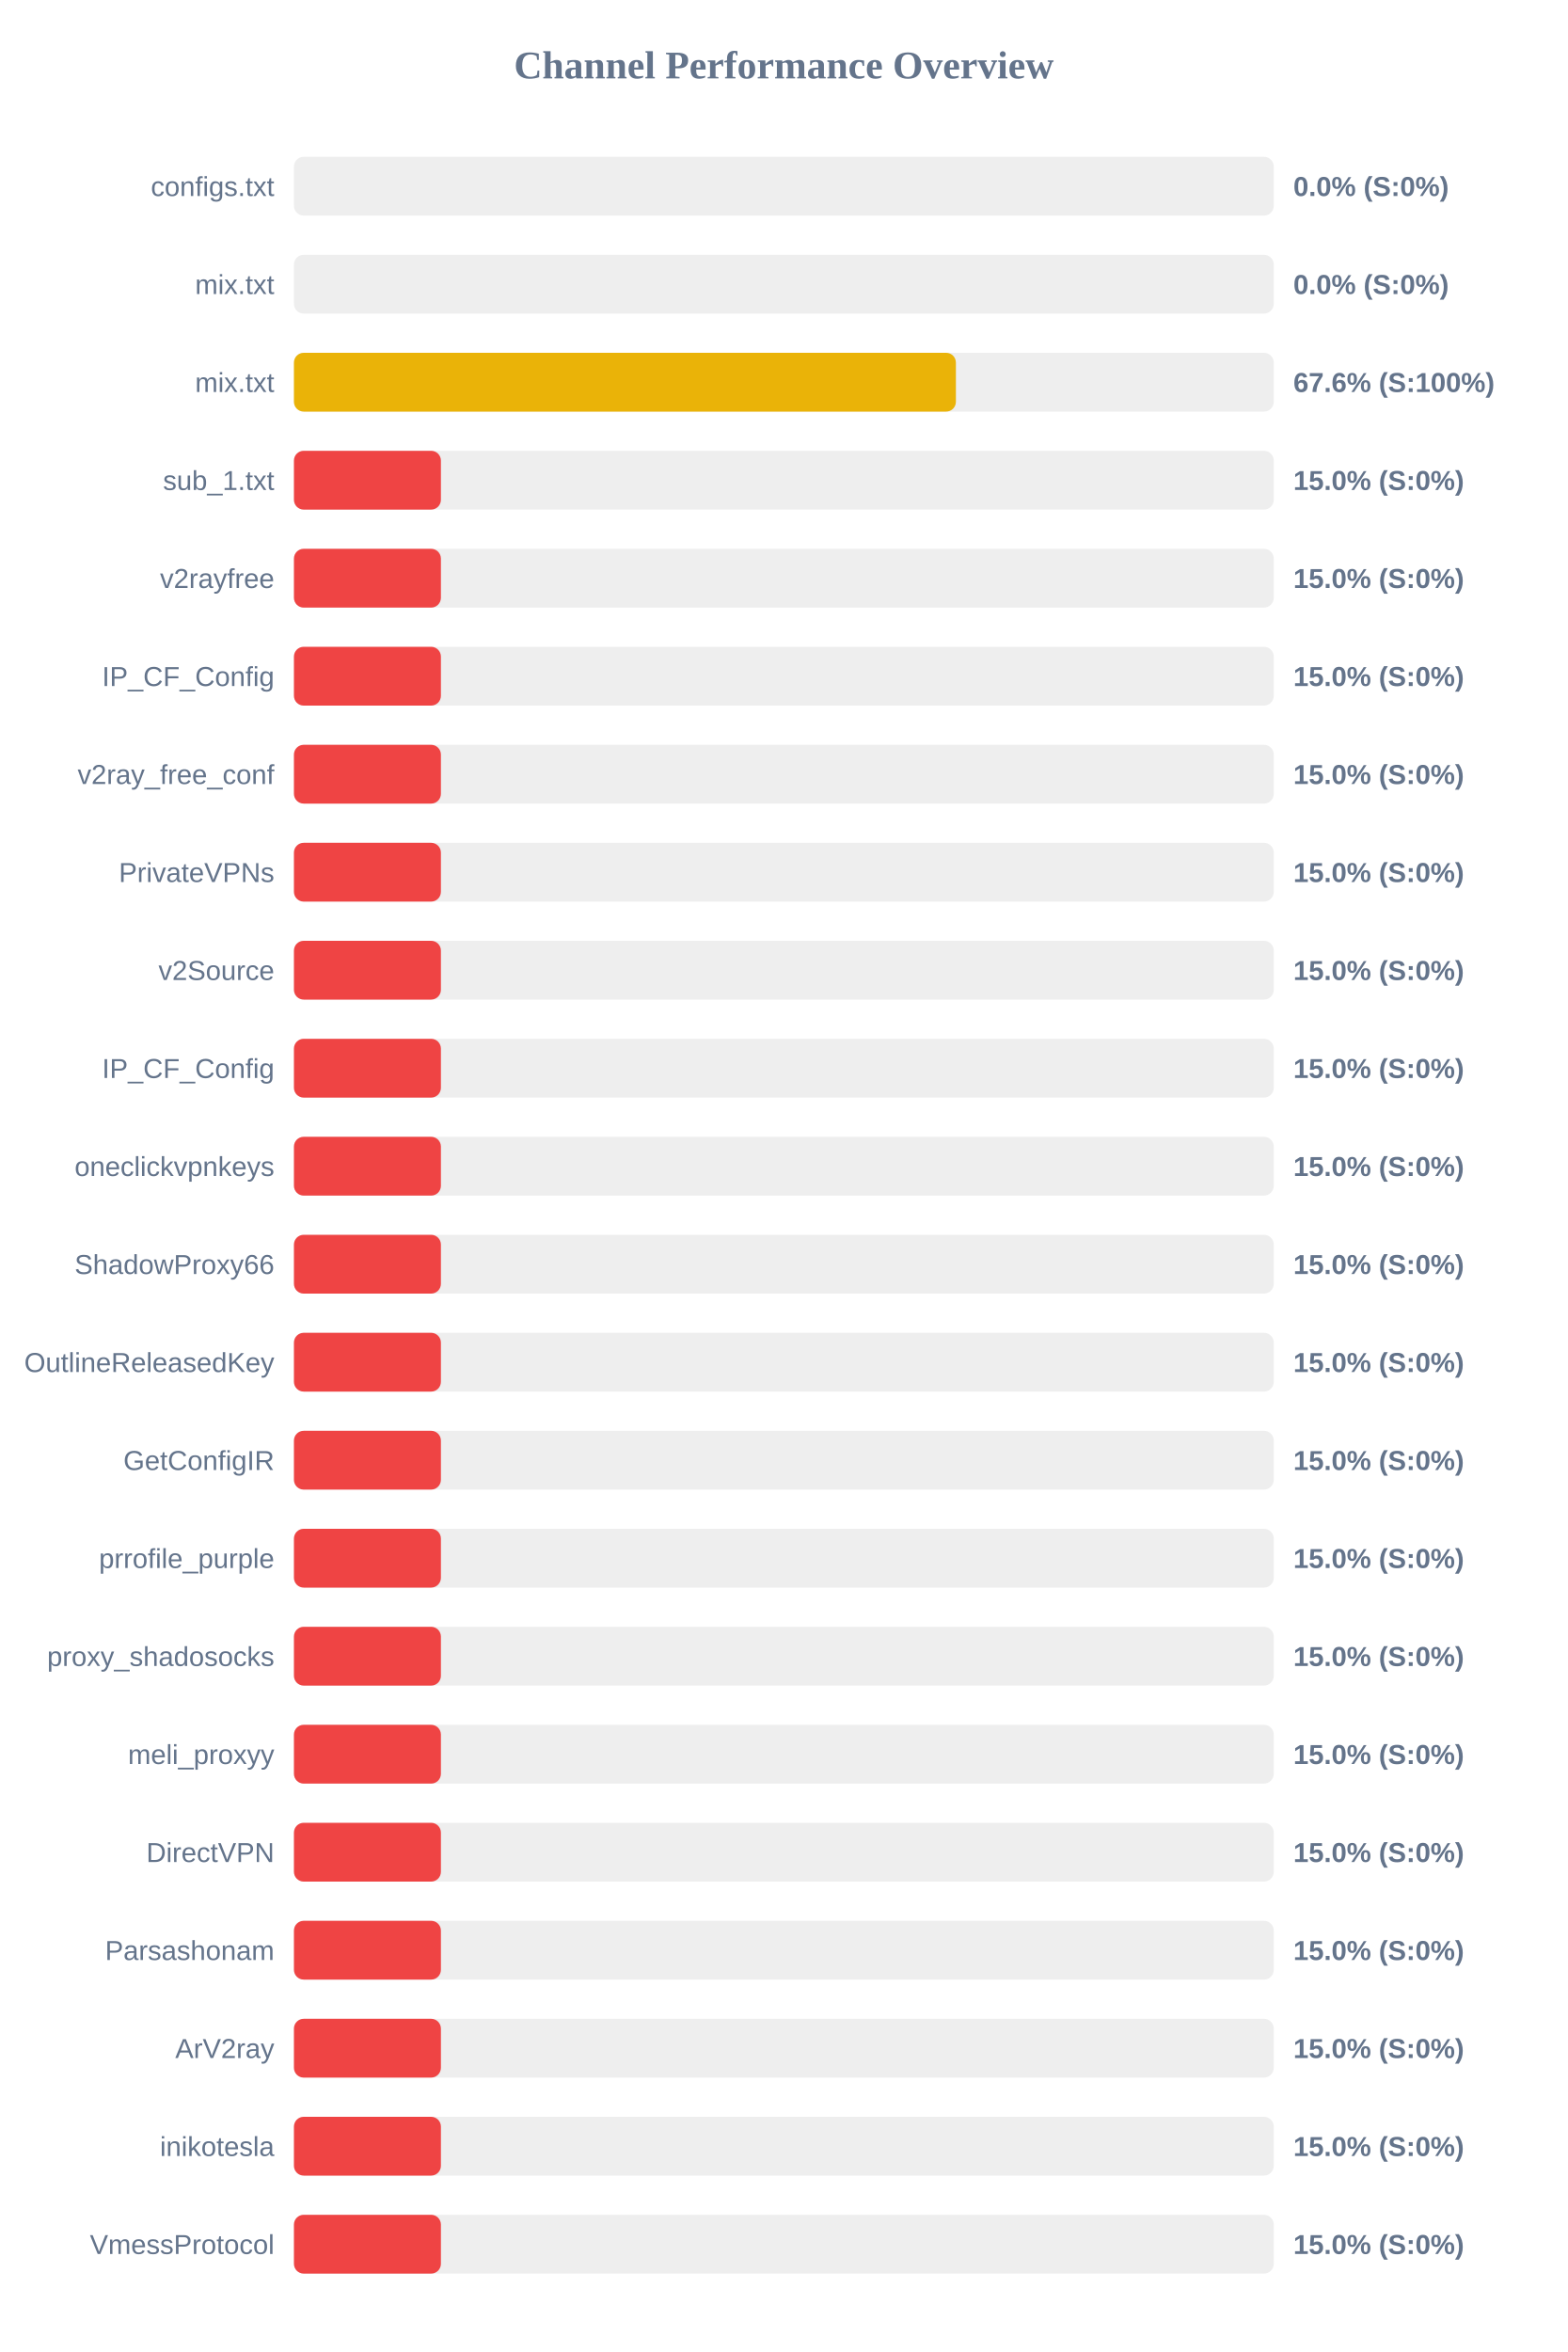
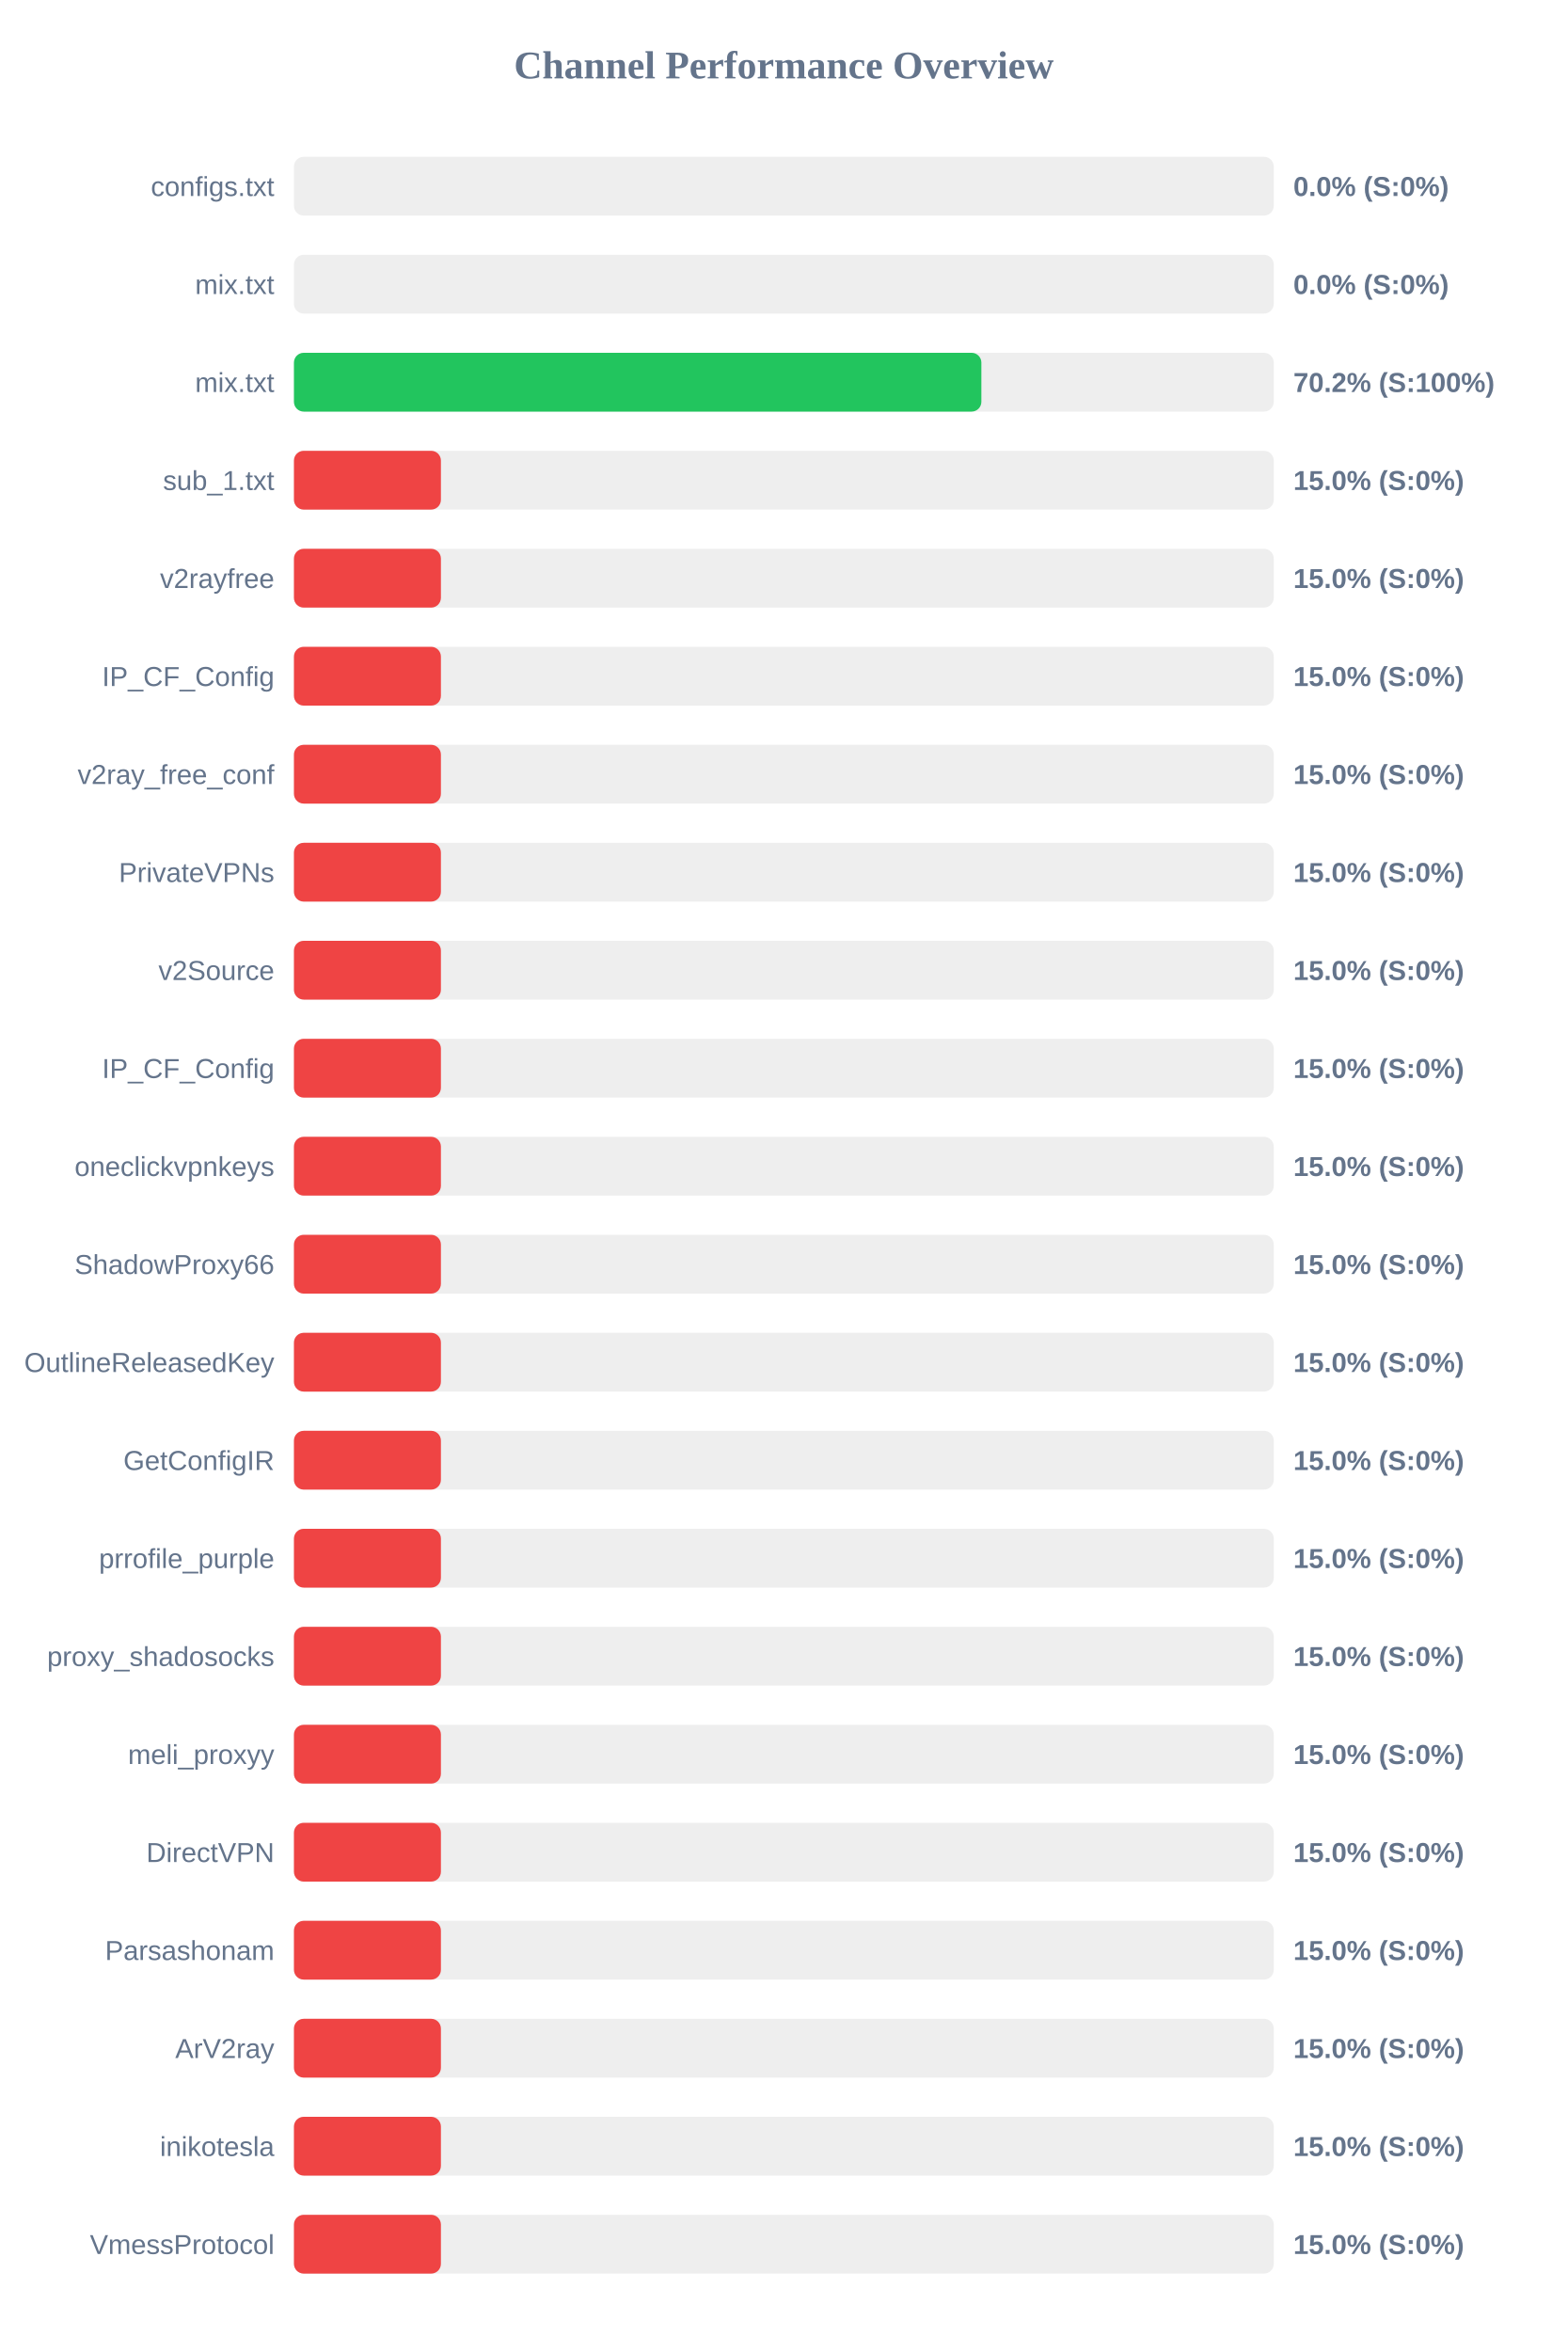
<svg xmlns="http://www.w3.org/2000/svg" width="800" height="1200" version="1.1">
  <style>
        .row { font: 14px Arial; fill: #64748b; }
        .score { font: bold 14px Arial; fill: #64748b; }
    </style>
  <text x="400" y="40" text-anchor="middle" font-size="20px" font-weight="bold" fill="#64748b">Channel Performance Overview</text>
  <rect x="150" y="80" width="500" height="30" fill="#eee" rx="5" />
  <rect x="150" y="80" width="0.0" height="30" fill="#ef4444" rx="5" />
  <text x="140" y="100" text-anchor="end" class="row">configs.txt</text>
  <text x="660" y="100" text-anchor="start" class="score">0.0% (S:0%)</text>
  <rect x="150" y="130" width="500" height="30" fill="#eee" rx="5" />
  <rect x="150" y="130" width="0.0" height="30" fill="#ef4444" rx="5" />
  <text x="140" y="150" text-anchor="end" class="row">mix.txt</text>
  <text x="660" y="150" text-anchor="start" class="score">0.0% (S:0%)</text>
  <rect x="150" y="180" width="500" height="30" fill="#eee" rx="5" />
-   <rect x="150" y="180" width="337.8" height="30" fill="#eab308" rx="5" />
+   <rect x="150" y="180" width="350.8" height="30" fill="#22c55e" rx="5" />
  <text x="140" y="200" text-anchor="end" class="row">mix.txt</text>
-   <text x="660" y="200" text-anchor="start" class="score">67.6% (S:100%)</text>
+   <text x="660" y="200" text-anchor="start" class="score">70.2% (S:100%)</text>
  <rect x="150" y="230" width="500" height="30" fill="#eee" rx="5" />
  <rect x="150" y="230" width="75.0" height="30" fill="#ef4444" rx="5" />
  <text x="140" y="250" text-anchor="end" class="row">sub_1.txt</text>
  <text x="660" y="250" text-anchor="start" class="score">15.0% (S:0%)</text>
  <rect x="150" y="280" width="500" height="30" fill="#eee" rx="5" />
  <rect x="150" y="280" width="75.0" height="30" fill="#ef4444" rx="5" />
  <text x="140" y="300" text-anchor="end" class="row">v2rayfree</text>
  <text x="660" y="300" text-anchor="start" class="score">15.0% (S:0%)</text>
  <rect x="150" y="330" width="500" height="30" fill="#eee" rx="5" />
  <rect x="150" y="330" width="75.0" height="30" fill="#ef4444" rx="5" />
  <text x="140" y="350" text-anchor="end" class="row">IP_CF_Config</text>
  <text x="660" y="350" text-anchor="start" class="score">15.0% (S:0%)</text>
  <rect x="150" y="380" width="500" height="30" fill="#eee" rx="5" />
  <rect x="150" y="380" width="75.0" height="30" fill="#ef4444" rx="5" />
  <text x="140" y="400" text-anchor="end" class="row">v2ray_free_conf</text>
  <text x="660" y="400" text-anchor="start" class="score">15.0% (S:0%)</text>
  <rect x="150" y="430" width="500" height="30" fill="#eee" rx="5" />
  <rect x="150" y="430" width="75.0" height="30" fill="#ef4444" rx="5" />
  <text x="140" y="450" text-anchor="end" class="row">PrivateVPNs</text>
  <text x="660" y="450" text-anchor="start" class="score">15.0% (S:0%)</text>
  <rect x="150" y="480" width="500" height="30" fill="#eee" rx="5" />
  <rect x="150" y="480" width="75.0" height="30" fill="#ef4444" rx="5" />
  <text x="140" y="500" text-anchor="end" class="row">v2Source</text>
  <text x="660" y="500" text-anchor="start" class="score">15.0% (S:0%)</text>
  <rect x="150" y="530" width="500" height="30" fill="#eee" rx="5" />
  <rect x="150" y="530" width="75.0" height="30" fill="#ef4444" rx="5" />
  <text x="140" y="550" text-anchor="end" class="row">IP_CF_Config</text>
  <text x="660" y="550" text-anchor="start" class="score">15.0% (S:0%)</text>
  <rect x="150" y="580" width="500" height="30" fill="#eee" rx="5" />
  <rect x="150" y="580" width="75.0" height="30" fill="#ef4444" rx="5" />
  <text x="140" y="600" text-anchor="end" class="row">oneclickvpnkeys</text>
  <text x="660" y="600" text-anchor="start" class="score">15.0% (S:0%)</text>
  <rect x="150" y="630" width="500" height="30" fill="#eee" rx="5" />
  <rect x="150" y="630" width="75.0" height="30" fill="#ef4444" rx="5" />
  <text x="140" y="650" text-anchor="end" class="row">ShadowProxy66</text>
  <text x="660" y="650" text-anchor="start" class="score">15.0% (S:0%)</text>
  <rect x="150" y="680" width="500" height="30" fill="#eee" rx="5" />
  <rect x="150" y="680" width="75.0" height="30" fill="#ef4444" rx="5" />
  <text x="140" y="700" text-anchor="end" class="row">OutlineReleasedKey</text>
  <text x="660" y="700" text-anchor="start" class="score">15.0% (S:0%)</text>
  <rect x="150" y="730" width="500" height="30" fill="#eee" rx="5" />
  <rect x="150" y="730" width="75.0" height="30" fill="#ef4444" rx="5" />
  <text x="140" y="750" text-anchor="end" class="row">GetConfigIR</text>
  <text x="660" y="750" text-anchor="start" class="score">15.0% (S:0%)</text>
  <rect x="150" y="780" width="500" height="30" fill="#eee" rx="5" />
  <rect x="150" y="780" width="75.0" height="30" fill="#ef4444" rx="5" />
  <text x="140" y="800" text-anchor="end" class="row">prrofile_purple</text>
  <text x="660" y="800" text-anchor="start" class="score">15.0% (S:0%)</text>
  <rect x="150" y="830" width="500" height="30" fill="#eee" rx="5" />
  <rect x="150" y="830" width="75.0" height="30" fill="#ef4444" rx="5" />
  <text x="140" y="850" text-anchor="end" class="row">proxy_shadosocks</text>
  <text x="660" y="850" text-anchor="start" class="score">15.0% (S:0%)</text>
  <rect x="150" y="880" width="500" height="30" fill="#eee" rx="5" />
  <rect x="150" y="880" width="75.0" height="30" fill="#ef4444" rx="5" />
  <text x="140" y="900" text-anchor="end" class="row">meli_proxyy</text>
  <text x="660" y="900" text-anchor="start" class="score">15.0% (S:0%)</text>
  <rect x="150" y="930" width="500" height="30" fill="#eee" rx="5" />
  <rect x="150" y="930" width="75.0" height="30" fill="#ef4444" rx="5" />
  <text x="140" y="950" text-anchor="end" class="row">DirectVPN</text>
  <text x="660" y="950" text-anchor="start" class="score">15.0% (S:0%)</text>
  <rect x="150" y="980" width="500" height="30" fill="#eee" rx="5" />
  <rect x="150" y="980" width="75.0" height="30" fill="#ef4444" rx="5" />
  <text x="140" y="1000" text-anchor="end" class="row">Parsashonam</text>
  <text x="660" y="1000" text-anchor="start" class="score">15.0% (S:0%)</text>
  <rect x="150" y="1030" width="500" height="30" fill="#eee" rx="5" />
  <rect x="150" y="1030" width="75.0" height="30" fill="#ef4444" rx="5" />
  <text x="140" y="1050" text-anchor="end" class="row">ArV2ray</text>
  <text x="660" y="1050" text-anchor="start" class="score">15.0% (S:0%)</text>
  <rect x="150" y="1080" width="500" height="30" fill="#eee" rx="5" />
  <rect x="150" y="1080" width="75.0" height="30" fill="#ef4444" rx="5" />
  <text x="140" y="1100" text-anchor="end" class="row">inikotesla</text>
  <text x="660" y="1100" text-anchor="start" class="score">15.0% (S:0%)</text>
  <rect x="150" y="1130" width="500" height="30" fill="#eee" rx="5" />
  <rect x="150" y="1130" width="75.0" height="30" fill="#ef4444" rx="5" />
  <text x="140" y="1150" text-anchor="end" class="row">VmessProtocol</text>
  <text x="660" y="1150" text-anchor="start" class="score">15.0% (S:0%)</text>
</svg>
